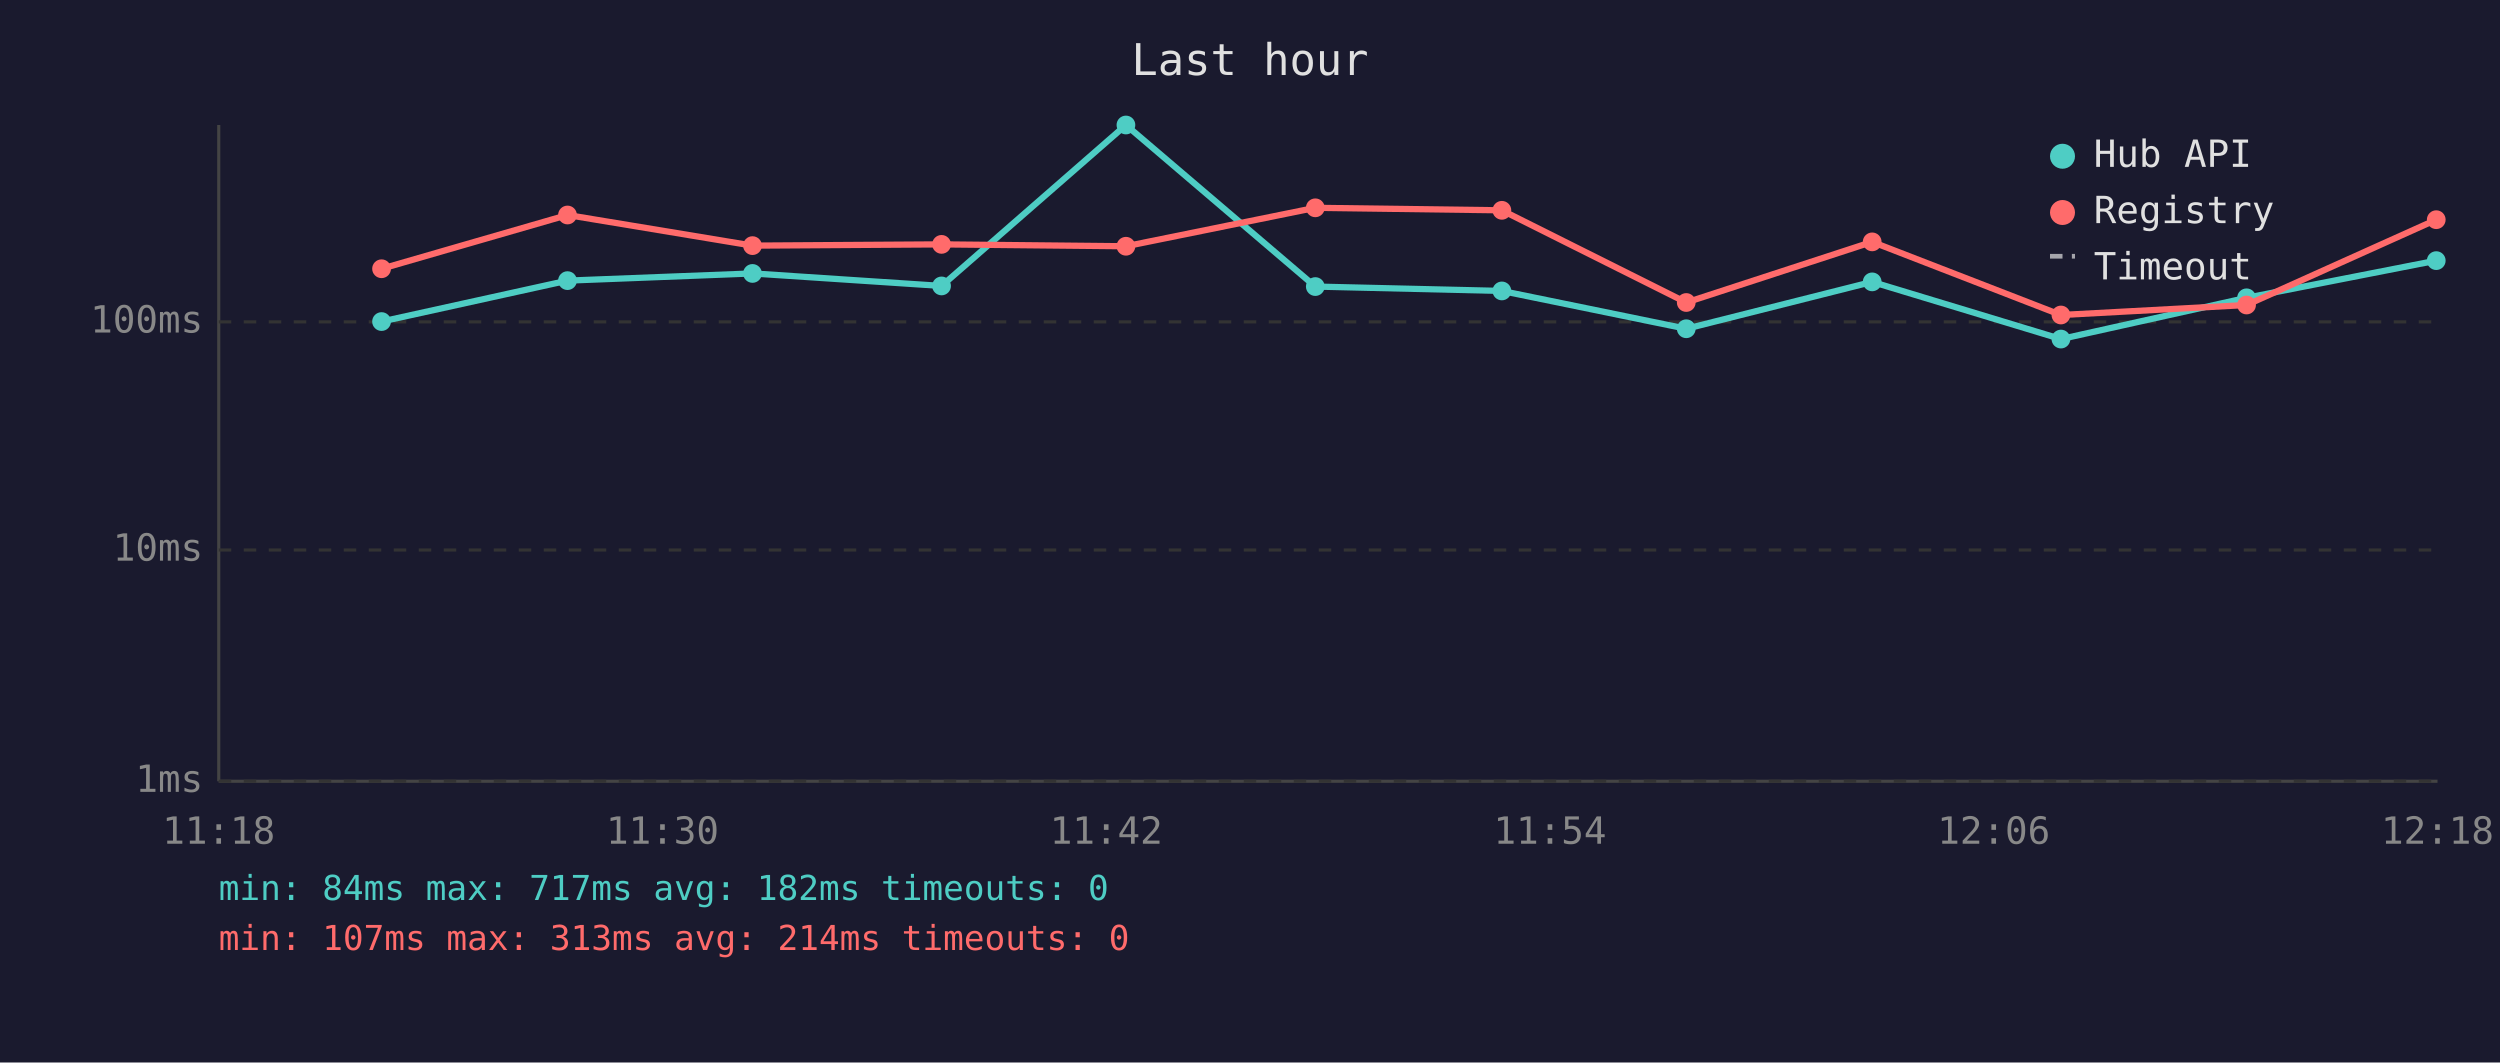
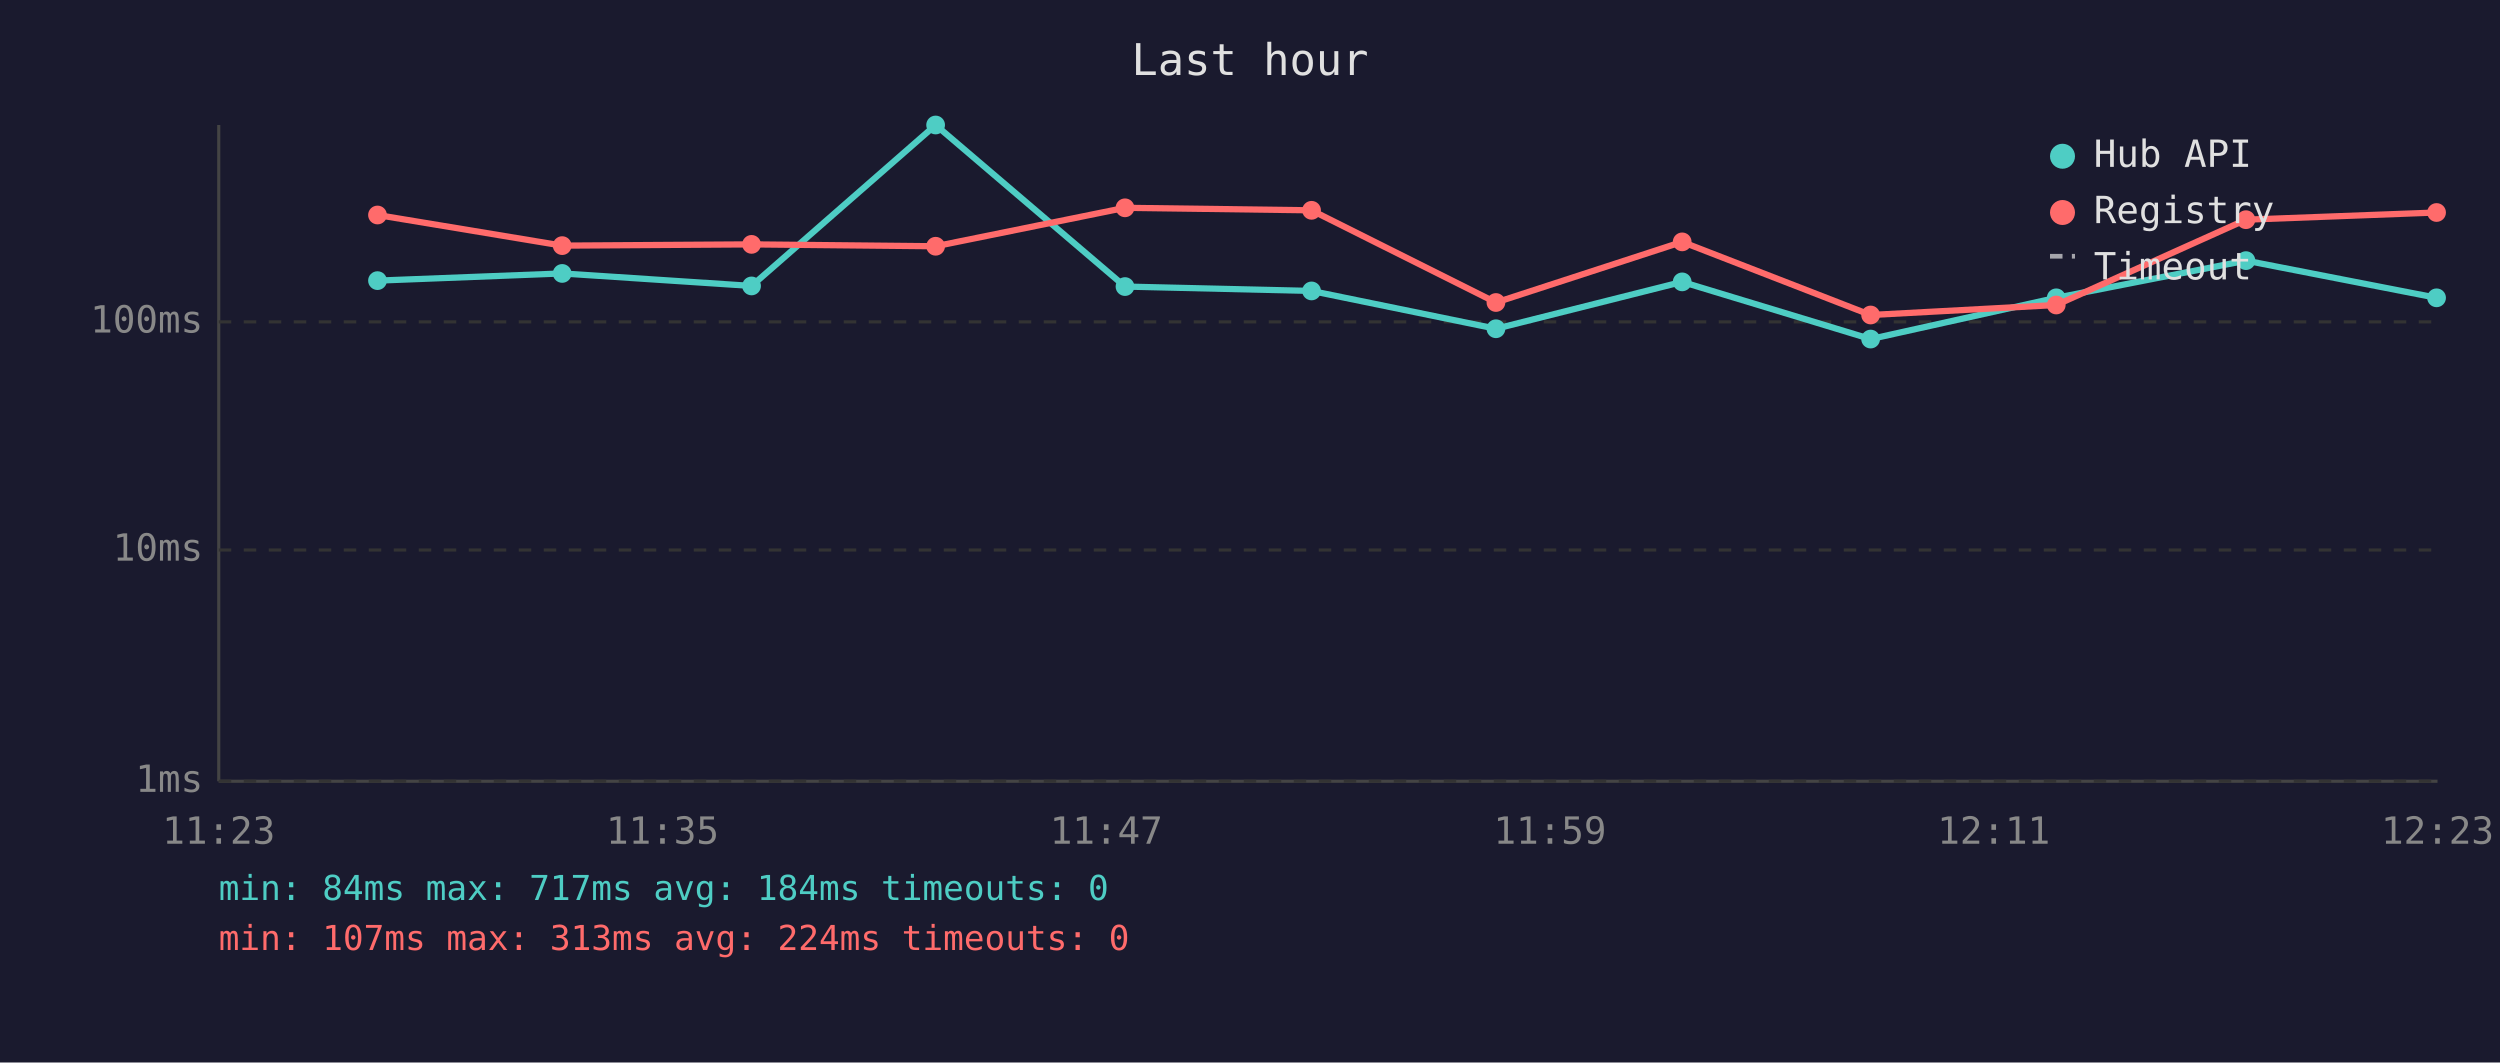
<svg xmlns="http://www.w3.org/2000/svg" viewBox="0 0 800 340" font-family="monospace" font-size="12">
  <rect width="800" height="340" fill="#1a1a2e" />
  <text x="400" y="24" fill="#e0e0e0" font-size="14" text-anchor="middle">Last hour</text>
  <line x1="70" y1="40" x2="70" y2="250" stroke="#444" stroke-width="1" />
  <line x1="70" y1="250" x2="780" y2="250" stroke="#444" stroke-width="1" />
  <line x1="70" y1="250" x2="780" y2="250" stroke="#333" stroke-width="1" stroke-dasharray="4" />
  <text x="65" y="250" fill="#888" text-anchor="end" dominant-baseline="middle">1ms</text>
  <line x1="70" y1="176" x2="780" y2="176" stroke="#333" stroke-width="1" stroke-dasharray="4" />
  <text x="65" y="176" fill="#888" text-anchor="end" dominant-baseline="middle">10ms</text>
  <line x1="70" y1="103" x2="780" y2="103" stroke="#333" stroke-width="1" stroke-dasharray="4" />
  <text x="65" y="103" fill="#888" text-anchor="end" dominant-baseline="middle">100ms</text>
-   <text x="70" y="270" fill="#888" text-anchor="middle">11:18</text>
-   <text x="212" y="270" fill="#888" text-anchor="middle">11:30</text>
-   <text x="354" y="270" fill="#888" text-anchor="middle">11:42</text>
-   <text x="496" y="270" fill="#888" text-anchor="middle">11:54</text>
-   <text x="638" y="270" fill="#888" text-anchor="middle">12:06</text>
-   <text x="780" y="270" fill="#888" text-anchor="middle">12:18</text>
-   <polyline points="122.1,102.9 181.6,89.8 240.8,87.5 301.3,91.5 360.3,40.0 420.9,91.7 480.6,93.1 539.6,105.2 599.1,90.2 659.5,108.5 718.9,95.3 779.6,83.4" fill="none" stroke="#4ecdc4" stroke-width="2" opacity="1" />
-   <circle cx="122.1" cy="102.9" r="3" fill="#4ecdc4" />
-   <circle cx="181.6" cy="89.8" r="3" fill="#4ecdc4" />
-   <circle cx="240.8" cy="87.5" r="3" fill="#4ecdc4" />
-   <circle cx="301.3" cy="91.5" r="3" fill="#4ecdc4" />
-   <circle cx="360.3" cy="40.0" r="3" fill="#4ecdc4" />
-   <circle cx="420.9" cy="91.7" r="3" fill="#4ecdc4" />
-   <circle cx="480.6" cy="93.1" r="3" fill="#4ecdc4" />
-   <circle cx="539.6" cy="105.2" r="3" fill="#4ecdc4" />
-   <circle cx="599.1" cy="90.2" r="3" fill="#4ecdc4" />
-   <circle cx="659.5" cy="108.5" r="3" fill="#4ecdc4" />
-   <circle cx="718.9" cy="95.3" r="3" fill="#4ecdc4" />
-   <circle cx="779.6" cy="83.4" r="3" fill="#4ecdc4" />
-   <polyline points="122.1,86.0 181.6,68.8 240.8,78.6 301.3,78.2 360.3,78.8 420.9,66.5 480.6,67.3 539.6,96.8 599.1,77.4 659.5,100.8 718.9,97.6 779.6,70.3" fill="none" stroke="#ff6b6b" stroke-width="2" opacity="1" />
-   <circle cx="122.1" cy="86.0" r="3" fill="#ff6b6b" />
-   <circle cx="181.6" cy="68.8" r="3" fill="#ff6b6b" />
-   <circle cx="240.8" cy="78.6" r="3" fill="#ff6b6b" />
-   <circle cx="301.3" cy="78.2" r="3" fill="#ff6b6b" />
-   <circle cx="360.3" cy="78.8" r="3" fill="#ff6b6b" />
-   <circle cx="420.9" cy="66.5" r="3" fill="#ff6b6b" />
-   <circle cx="480.6" cy="67.3" r="3" fill="#ff6b6b" />
-   <circle cx="539.6" cy="96.8" r="3" fill="#ff6b6b" />
-   <circle cx="599.1" cy="77.4" r="3" fill="#ff6b6b" />
-   <circle cx="659.5" cy="100.8" r="3" fill="#ff6b6b" />
-   <circle cx="718.9" cy="97.6" r="3" fill="#ff6b6b" />
-   <circle cx="779.6" cy="70.3" r="3" fill="#ff6b6b" />
+   <text x="70" y="270" fill="#888" text-anchor="middle">11:23</text>
+   <text x="212" y="270" fill="#888" text-anchor="middle">11:35</text>
+   <text x="354" y="270" fill="#888" text-anchor="middle">11:47</text>
+   <text x="496" y="270" fill="#888" text-anchor="middle">11:59</text>
+   <text x="638" y="270" fill="#888" text-anchor="middle">12:11</text>
+   <text x="780" y="270" fill="#888" text-anchor="middle">12:23</text>
+   <polyline points="120.8,89.8 179.9,87.5 240.5,91.5 299.4,40.0 360.0,91.7 419.7,93.1 478.7,105.2 538.3,90.2 598.6,108.5 658.0,95.3 718.7,83.4 779.7,95.3" fill="none" stroke="#4ecdc4" stroke-width="2" opacity="1" />
+   <circle cx="120.8" cy="89.8" r="3" fill="#4ecdc4" />
+   <circle cx="179.9" cy="87.5" r="3" fill="#4ecdc4" />
+   <circle cx="240.5" cy="91.5" r="3" fill="#4ecdc4" />
+   <circle cx="299.4" cy="40.0" r="3" fill="#4ecdc4" />
+   <circle cx="360.0" cy="91.7" r="3" fill="#4ecdc4" />
+   <circle cx="419.7" cy="93.1" r="3" fill="#4ecdc4" />
+   <circle cx="478.7" cy="105.2" r="3" fill="#4ecdc4" />
+   <circle cx="538.3" cy="90.2" r="3" fill="#4ecdc4" />
+   <circle cx="598.6" cy="108.5" r="3" fill="#4ecdc4" />
+   <circle cx="658.0" cy="95.3" r="3" fill="#4ecdc4" />
+   <circle cx="718.7" cy="83.4" r="3" fill="#4ecdc4" />
+   <circle cx="779.7" cy="95.3" r="3" fill="#4ecdc4" />
+   <polyline points="120.8,68.8 179.9,78.6 240.5,78.2 299.4,78.8 360.0,66.5 419.7,67.3 478.7,96.8 538.3,77.4 598.6,100.8 658.0,97.6 718.7,70.3 779.7,68.0" fill="none" stroke="#ff6b6b" stroke-width="2" opacity="1" />
+   <circle cx="120.8" cy="68.8" r="3" fill="#ff6b6b" />
+   <circle cx="179.9" cy="78.6" r="3" fill="#ff6b6b" />
+   <circle cx="240.5" cy="78.2" r="3" fill="#ff6b6b" />
+   <circle cx="299.4" cy="78.8" r="3" fill="#ff6b6b" />
+   <circle cx="360.0" cy="66.5" r="3" fill="#ff6b6b" />
+   <circle cx="419.7" cy="67.3" r="3" fill="#ff6b6b" />
+   <circle cx="478.7" cy="96.8" r="3" fill="#ff6b6b" />
+   <circle cx="538.3" cy="77.4" r="3" fill="#ff6b6b" />
+   <circle cx="598.6" cy="100.8" r="3" fill="#ff6b6b" />
+   <circle cx="658.0" cy="97.6" r="3" fill="#ff6b6b" />
+   <circle cx="718.7" cy="70.3" r="3" fill="#ff6b6b" />
+   <circle cx="779.7" cy="68.0" r="3" fill="#ff6b6b" />
  <circle cx="660" cy="50" r="4" fill="#4ecdc4" />
  <text x="670" y="50" fill="#e0e0e0" dominant-baseline="middle">Hub API</text>
  <circle cx="660" cy="68" r="4" fill="#ff6b6b" />
  <text x="670" y="68" fill="#e0e0e0" dominant-baseline="middle">Registry</text>
  <line x1="656" y1="82" x2="664" y2="82" stroke="#e0e0e0" stroke-width="1.5" stroke-dasharray="4,3" opacity="0.7" />
  <text x="670" y="86" fill="#e0e0e0" dominant-baseline="middle">Timeout</text>
-   <text x="70" y="288" fill="#4ecdc4" font-size="11">min: 84ms  max: 717ms  avg: 182ms  timeouts: 0</text>
-   <text x="70" y="304" fill="#ff6b6b" font-size="11">min: 107ms  max: 313ms  avg: 214ms  timeouts: 0</text>
+   <text x="70" y="288" fill="#4ecdc4" font-size="11">min: 84ms  max: 717ms  avg: 184ms  timeouts: 0</text>
+   <text x="70" y="304" fill="#ff6b6b" font-size="11">min: 107ms  max: 313ms  avg: 224ms  timeouts: 0</text>
</svg>
